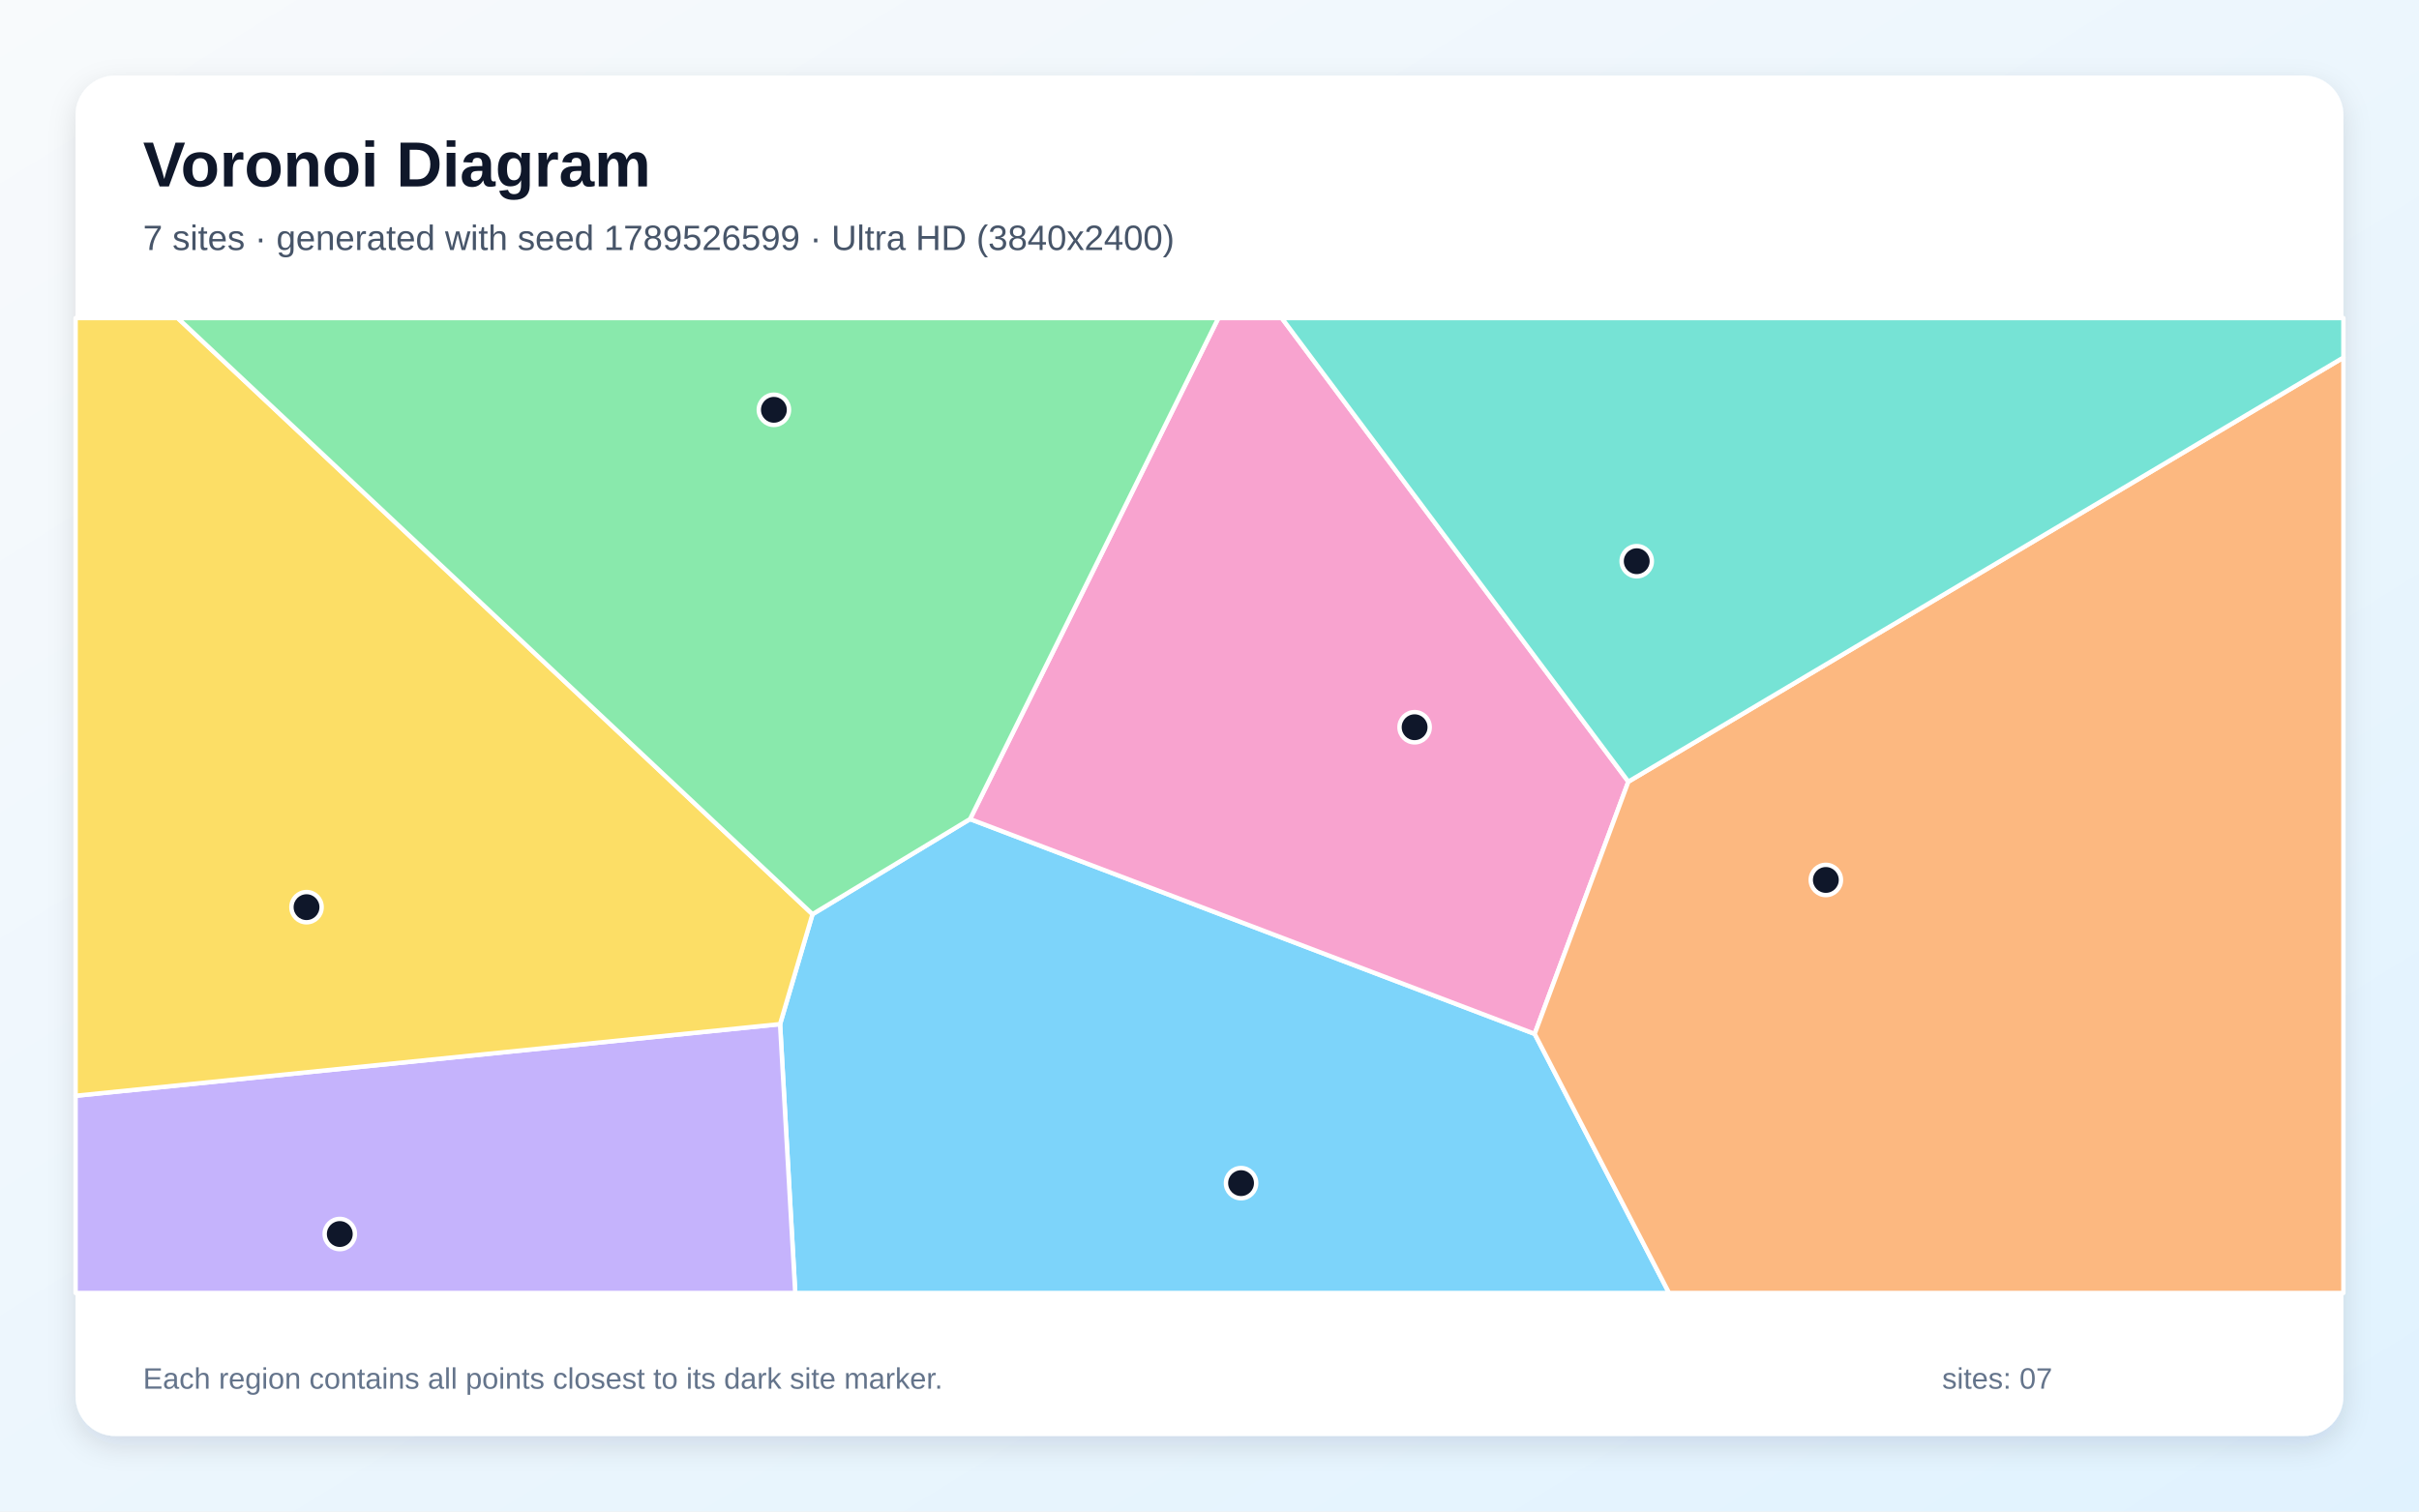
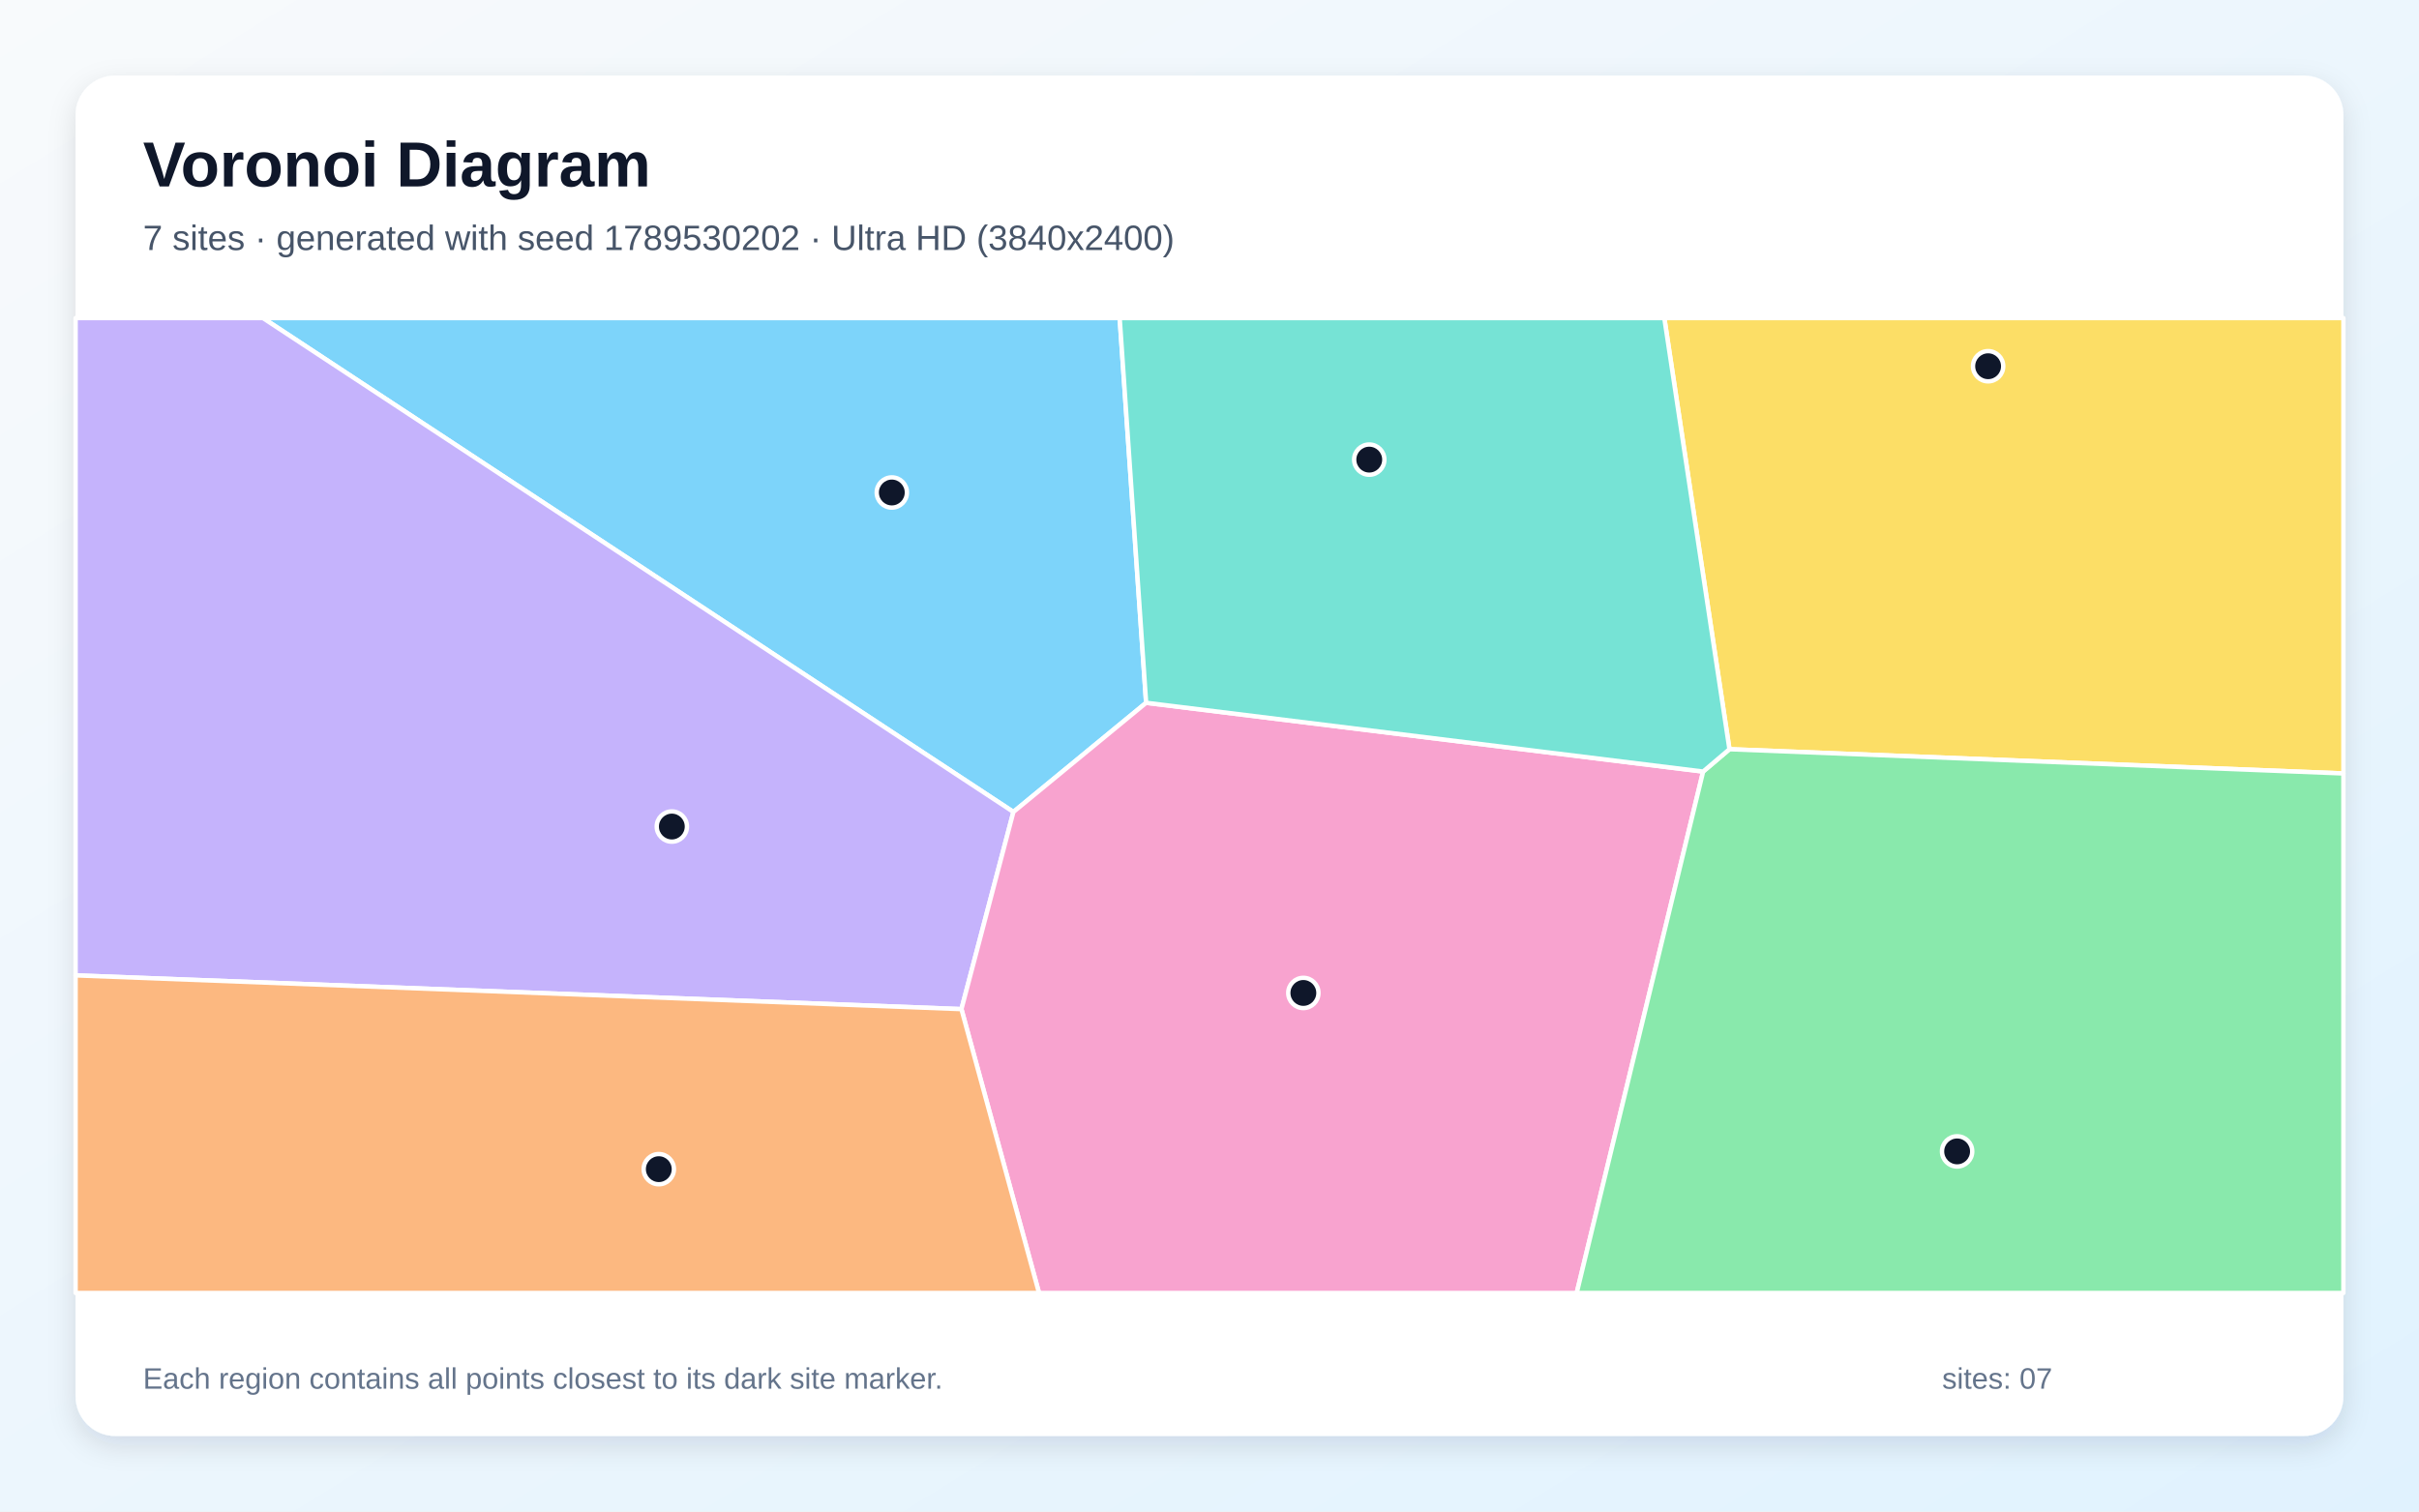
<svg xmlns="http://www.w3.org/2000/svg" width="3840" height="2400" viewBox="0 0 3840 2400" role="img" aria-labelledby="title description">
  <defs>
    <linearGradient id="background" x1="0" y1="0" x2="1" y2="1">
      <stop stop-color="#F8FAFC" />
      <stop offset="1" stop-color="#E0F2FE" />
    </linearGradient>
    <filter id="shadow" x="-5%" y="-5%" width="110%" height="110%">
      <feDropShadow dx="0" dy="15" stdDeviation="22" flood-color="#0F172A" flood-opacity=".12" />
    </filter>
  </defs>
  <rect width="3840" height="2400" fill="url(#background)" />
  <rect x="120" y="120" width="3600" height="2160" rx="63" fill="#FFFFFF" filter="url(#shadow)" />
  <g font-family="Arial, sans-serif">
    <text x="227" y="296" font-size="101" font-weight="700" fill="#0F172A">Voronoi Diagram</text>
-     <text x="227" y="397" font-size="56" fill="#475569">7 sites · generated with seed 1789526599 · Ultra HD (3840x2400)</text>
+     <text x="227" y="397" font-size="56" fill="#475569">7 sites · generated with seed 1789530202 · Ultra HD (3840x2400)</text>
  </g>
  <g stroke="#FFFFFF" stroke-width="7" stroke-linejoin="round">
-     <polygon points="1238.3,1626.1 1289.8,1451.6 1539.9,1300.5 2436.2,1641.6 2649.5,2053.0 1262.4,2053.0" fill="#38BDF8" fill-opacity="0.65" />
-     <polygon points="120.0,1739.9 1238.3,1626.1 1262.4,2053.0 120.0,2053.0" fill="#A78BFA" fill-opacity="0.65" />
-     <polygon points="2584.9,1241.1 2436.2,1641.6 1539.9,1300.5 1934.1,505.0 2034.7,505.0" fill="#F472B6" fill-opacity="0.65" />
-     <polygon points="2436.2,1641.6 2584.9,1241.1 3720.0,567.7 3720.0,2053.0 2649.5,2053.0" fill="#FB923C" fill-opacity="0.65" />
-     <polygon points="120.0,1739.9 120.0,505.0 282.1,505.0 1289.8,1451.6 1238.3,1626.1" fill="#FACC15" fill-opacity="0.65" />
-     <polygon points="282.1,505.0 1934.1,505.0 1539.9,1300.5 1289.8,1451.6" fill="#4ADE80" fill-opacity="0.65" />
-     <polygon points="2584.9,1241.1 2034.7,505.0 3720.0,505.0 3720.0,567.7" fill="#2DD4BF" fill-opacity="0.65" />
+     <polygon points="1819.4,1115.9 1608.7,1289.2 417.4,505.0 1777.4,505.0" fill="#38BDF8" fill-opacity="0.65" />
+     <polygon points="120.0,1548.7 120.0,505.0 417.4,505.0 1608.7,1289.2 1526.2,1602.3" fill="#A78BFA" fill-opacity="0.65" />
+     <polygon points="1526.2,1602.3 1608.7,1289.2 1819.4,1115.9 2703.6,1225.1 2502.9,2053.0 1649.4,2053.0" fill="#F472B6" fill-opacity="0.65" />
+     <polygon points="120.0,1548.7 1526.2,1602.3 1649.4,2053.0 120.0,2053.0" fill="#FB923C" fill-opacity="0.65" />
+     <polygon points="2745.4,1189.6 2642.0,505.0 3720.0,505.0 3720.0,1228.1" fill="#FACC15" fill-opacity="0.65" />
+     <polygon points="2703.6,1225.1 2745.4,1189.6 3720.0,1228.1 3720.0,2053.0 2502.9,2053.0" fill="#4ADE80" fill-opacity="0.65" />
+     <polygon points="2745.4,1189.6 2703.6,1225.1 1819.4,1115.9 1777.4,505.0 2642.0,505.0" fill="#2DD4BF" fill-opacity="0.65" />
  </g>
  <g>
-     <circle cx="1970.1" cy="1878.6" r="24" fill="#0F172A" stroke="#FFFFFF" stroke-width="7" />
-     <circle cx="539.4" cy="1959.4" r="24" fill="#0F172A" stroke="#FFFFFF" stroke-width="7" />
-     <circle cx="2245.6" cy="1154.7" r="24" fill="#0F172A" stroke="#FFFFFF" stroke-width="7" />
-     <circle cx="2898.4" cy="1397.2" r="24" fill="#0F172A" stroke="#FFFFFF" stroke-width="7" />
-     <circle cx="486.6" cy="1440.4" r="24" fill="#0F172A" stroke="#FFFFFF" stroke-width="7" />
-     <circle cx="1228.5" cy="650.7" r="24" fill="#0F172A" stroke="#FFFFFF" stroke-width="7" />
-     <circle cx="2598.2" cy="891.1" r="24" fill="#0F172A" stroke="#FFFFFF" stroke-width="7" />
+     <circle cx="1415.7" cy="782.0" r="24" fill="#0F172A" stroke="#FFFFFF" stroke-width="7" />
+     <circle cx="1066.5" cy="1312.4" r="24" fill="#0F172A" stroke="#FFFFFF" stroke-width="7" />
+     <circle cx="2069.0" cy="1576.6" r="24" fill="#0F172A" stroke="#FFFFFF" stroke-width="7" />
+     <circle cx="1045.8" cy="1856.4" r="24" fill="#0F172A" stroke="#FFFFFF" stroke-width="7" />
+     <circle cx="3156.0" cy="581.5" r="24" fill="#0F172A" stroke="#FFFFFF" stroke-width="7" />
+     <circle cx="3106.8" cy="1828.2" r="24" fill="#0F172A" stroke="#FFFFFF" stroke-width="7" />
+     <circle cx="2173.6" cy="729.8" r="24" fill="#0F172A" stroke="#FFFFFF" stroke-width="7" />
  </g>
  <g font-family="Arial, sans-serif" font-size="47" fill="#64748B">
    <text x="227" y="2205">Each region contains all points closest to its dark site marker.</text>
    <text x="3083" y="2205">sites: 07</text>
  </g>
</svg>
